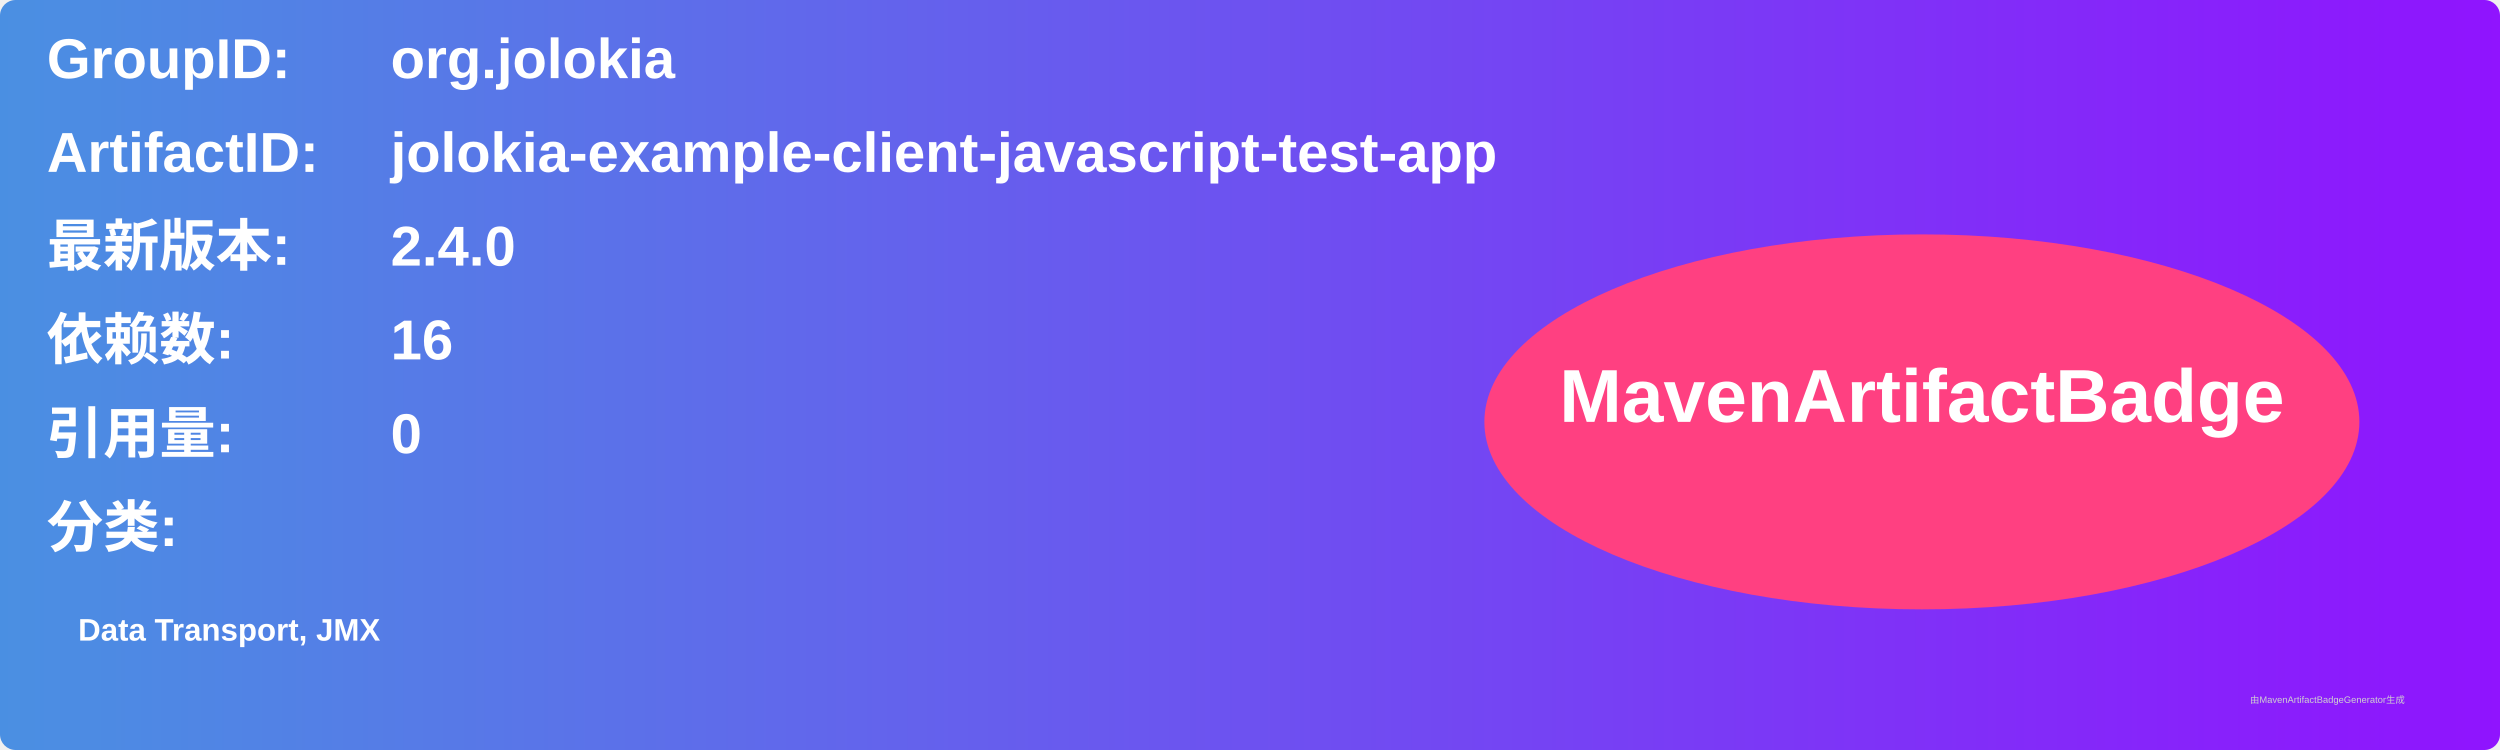
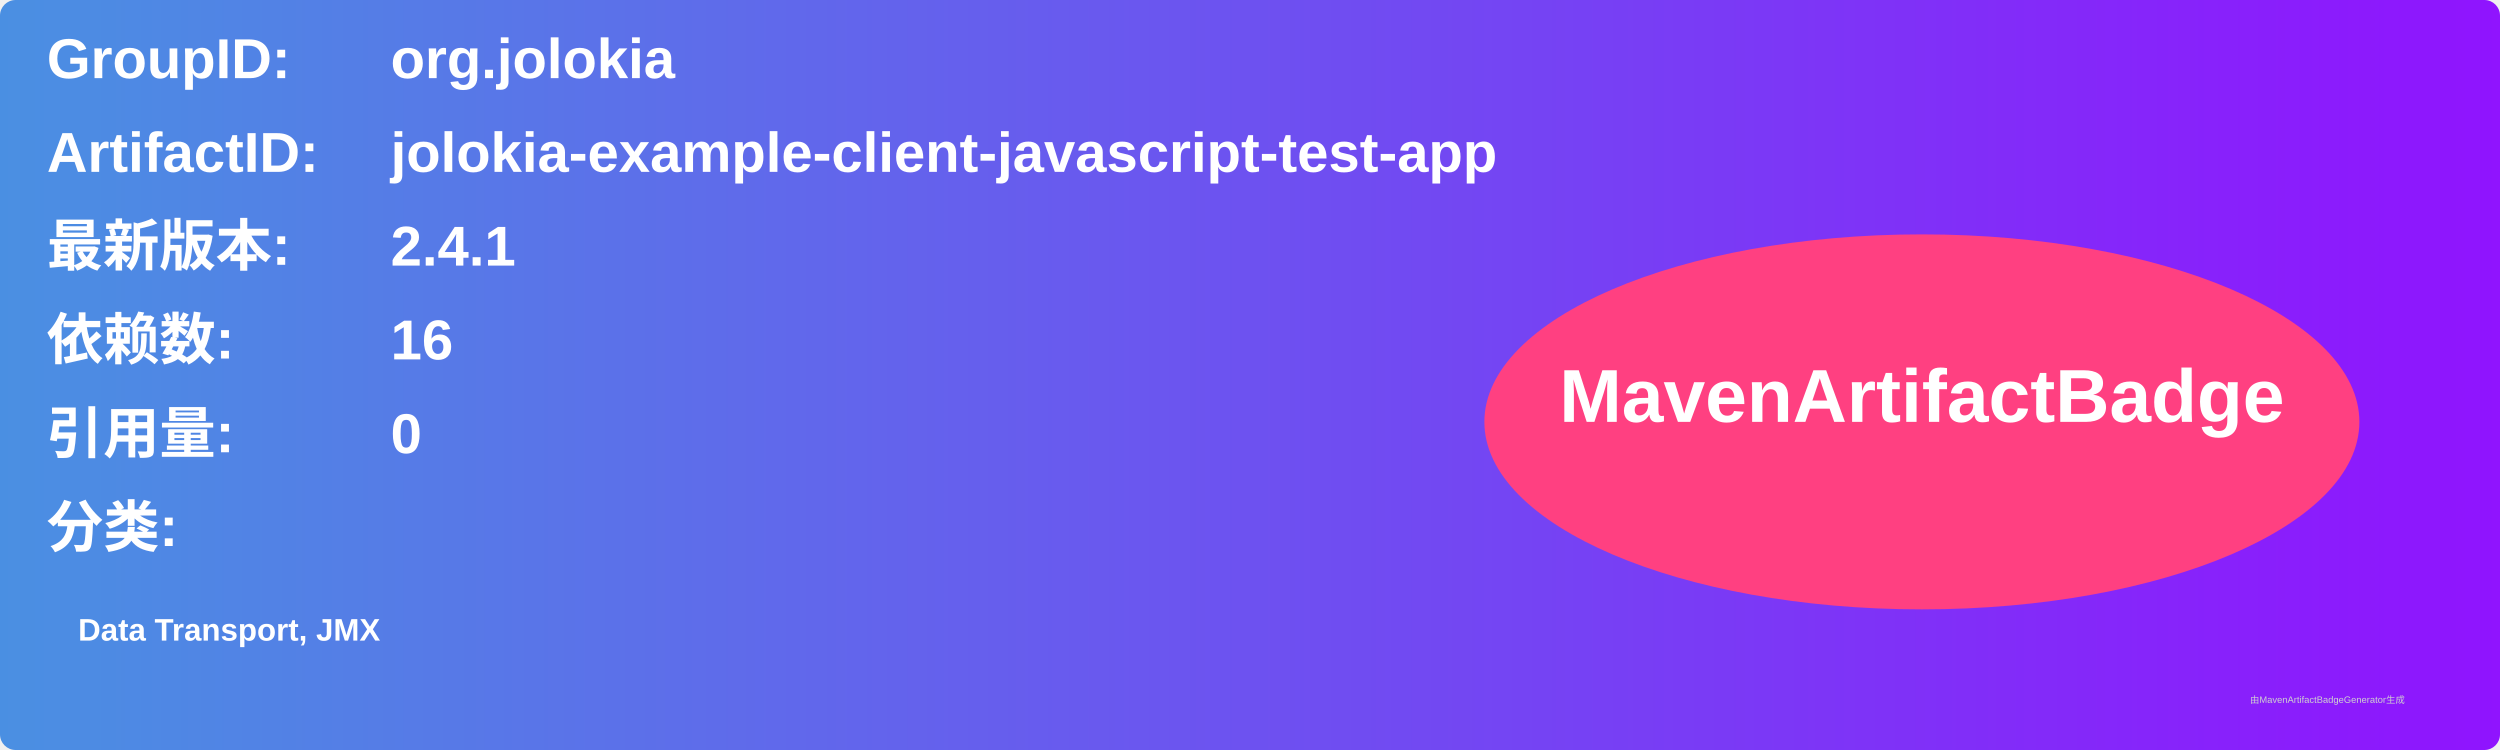
<svg xmlns="http://www.w3.org/2000/svg" width="800" height="240" viewBox="0 0 800 240">
  <linearGradient id="grad" x1="0%" y1="0%" x2="100%" y2="0%">
    <stop offset="0%" stop-color="#4a90e2" />
    <stop offset="100%" stop-color="#9013fe" />
  </linearGradient>
  <rect width="100%" height="100%" rx="5" ry="5" fill="url(#grad)" />
  <g transform="translate(15, 15)">
    <text x="0" y="10" font-family="Arial" font-size="18" fill="white" font-weight="bold" width="260">GroupID:</text>
    <text x="110" y="10" font-family="Arial" font-size="18" fill="white" font-weight="bold" width="460">org.jolokia</text>
    <text x="0" y="40" font-family="Arial" font-size="18" fill="white" font-weight="bold" width="260">ArtifactID:</text>
    <text x="110" y="40" font-family="Arial" font-size="18" fill="white" font-weight="bold" width="460">jolokia-example-client-javascript-test-app</text>
    <text x="0" y="70" font-family="Arial" font-size="18" fill="white" font-weight="bold">最新版本:</text>
    <text x="110" y="70" font-family="Arial" font-size="18" fill="white" font-weight="bold">
-       <tspan font-weight="bold">2.4.0</tspan>
+       <tspan font-weight="bold">2.4.1</tspan>
    </text>
    <text x="0" y="100" font-family="Arial" font-size="18" fill="white" font-weight="bold">依赖数: </text>
    <text x="110" y="100" font-family="Arial" font-size="18" fill="white">
      <tspan font-weight="bold">16</tspan>
    </text>
    <text x="0" y="130" font-family="Arial" font-size="18" fill="white" font-weight="bold">引用量: </text>
    <text x="110" y="130" font-family="Arial" font-size="18" fill="white">
      <tspan font-weight="bold">0</tspan>
    </text>
    <text x="0" y="160" font-family="Arial" font-size="18" fill="white" font-weight="bold">分类:</text>
    <text x="10" y="190" font-family="Arial" font-size="10" fill="white">
      <tspan font-weight="bold">Data Transport, JMX</tspan>
    </text>
    <ellipse cx="600" cy="120" rx="140" ry="60" fill="#ff4081" />
    <text x="600" y="120" text-anchor="middle" font-family="Arial" font-size="24" fill="white" font-weight="bold">MavenArtifactBadge</text>
  </g>
  <text x="720" y="225" font-family="Arial" font-size="3" fill="#d0d0d0">由MavenArtifactBadgeGenerator生成</text>
</svg>
